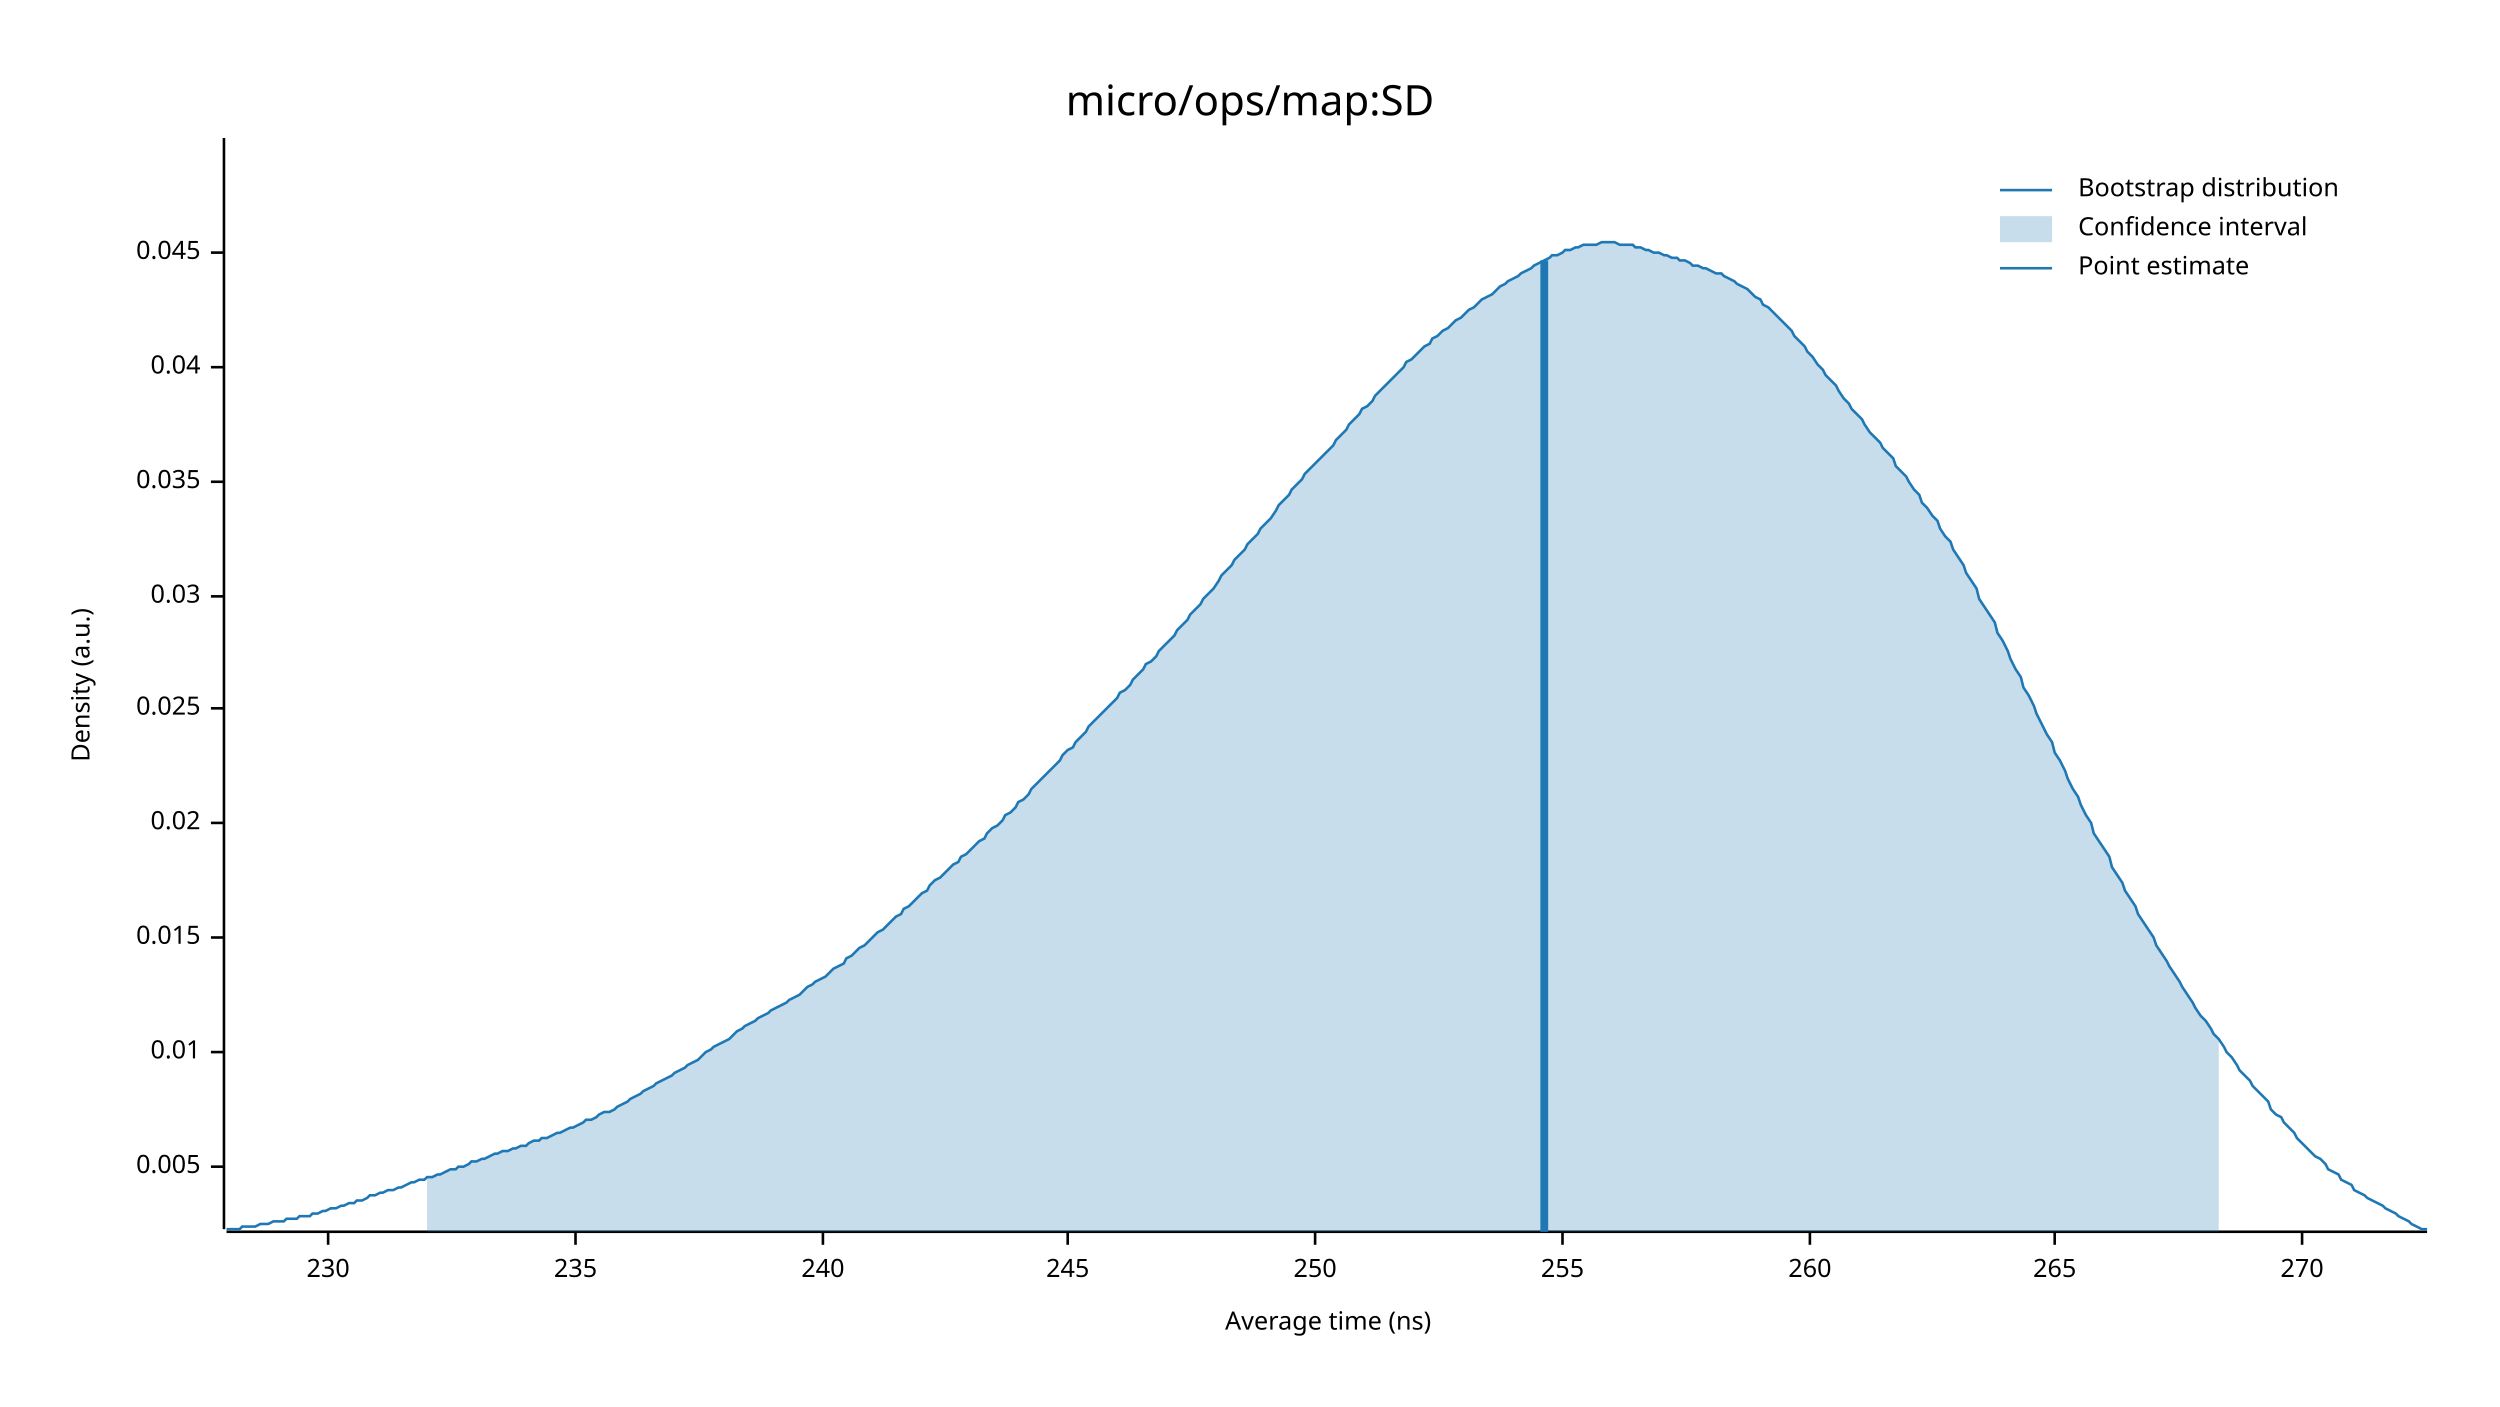
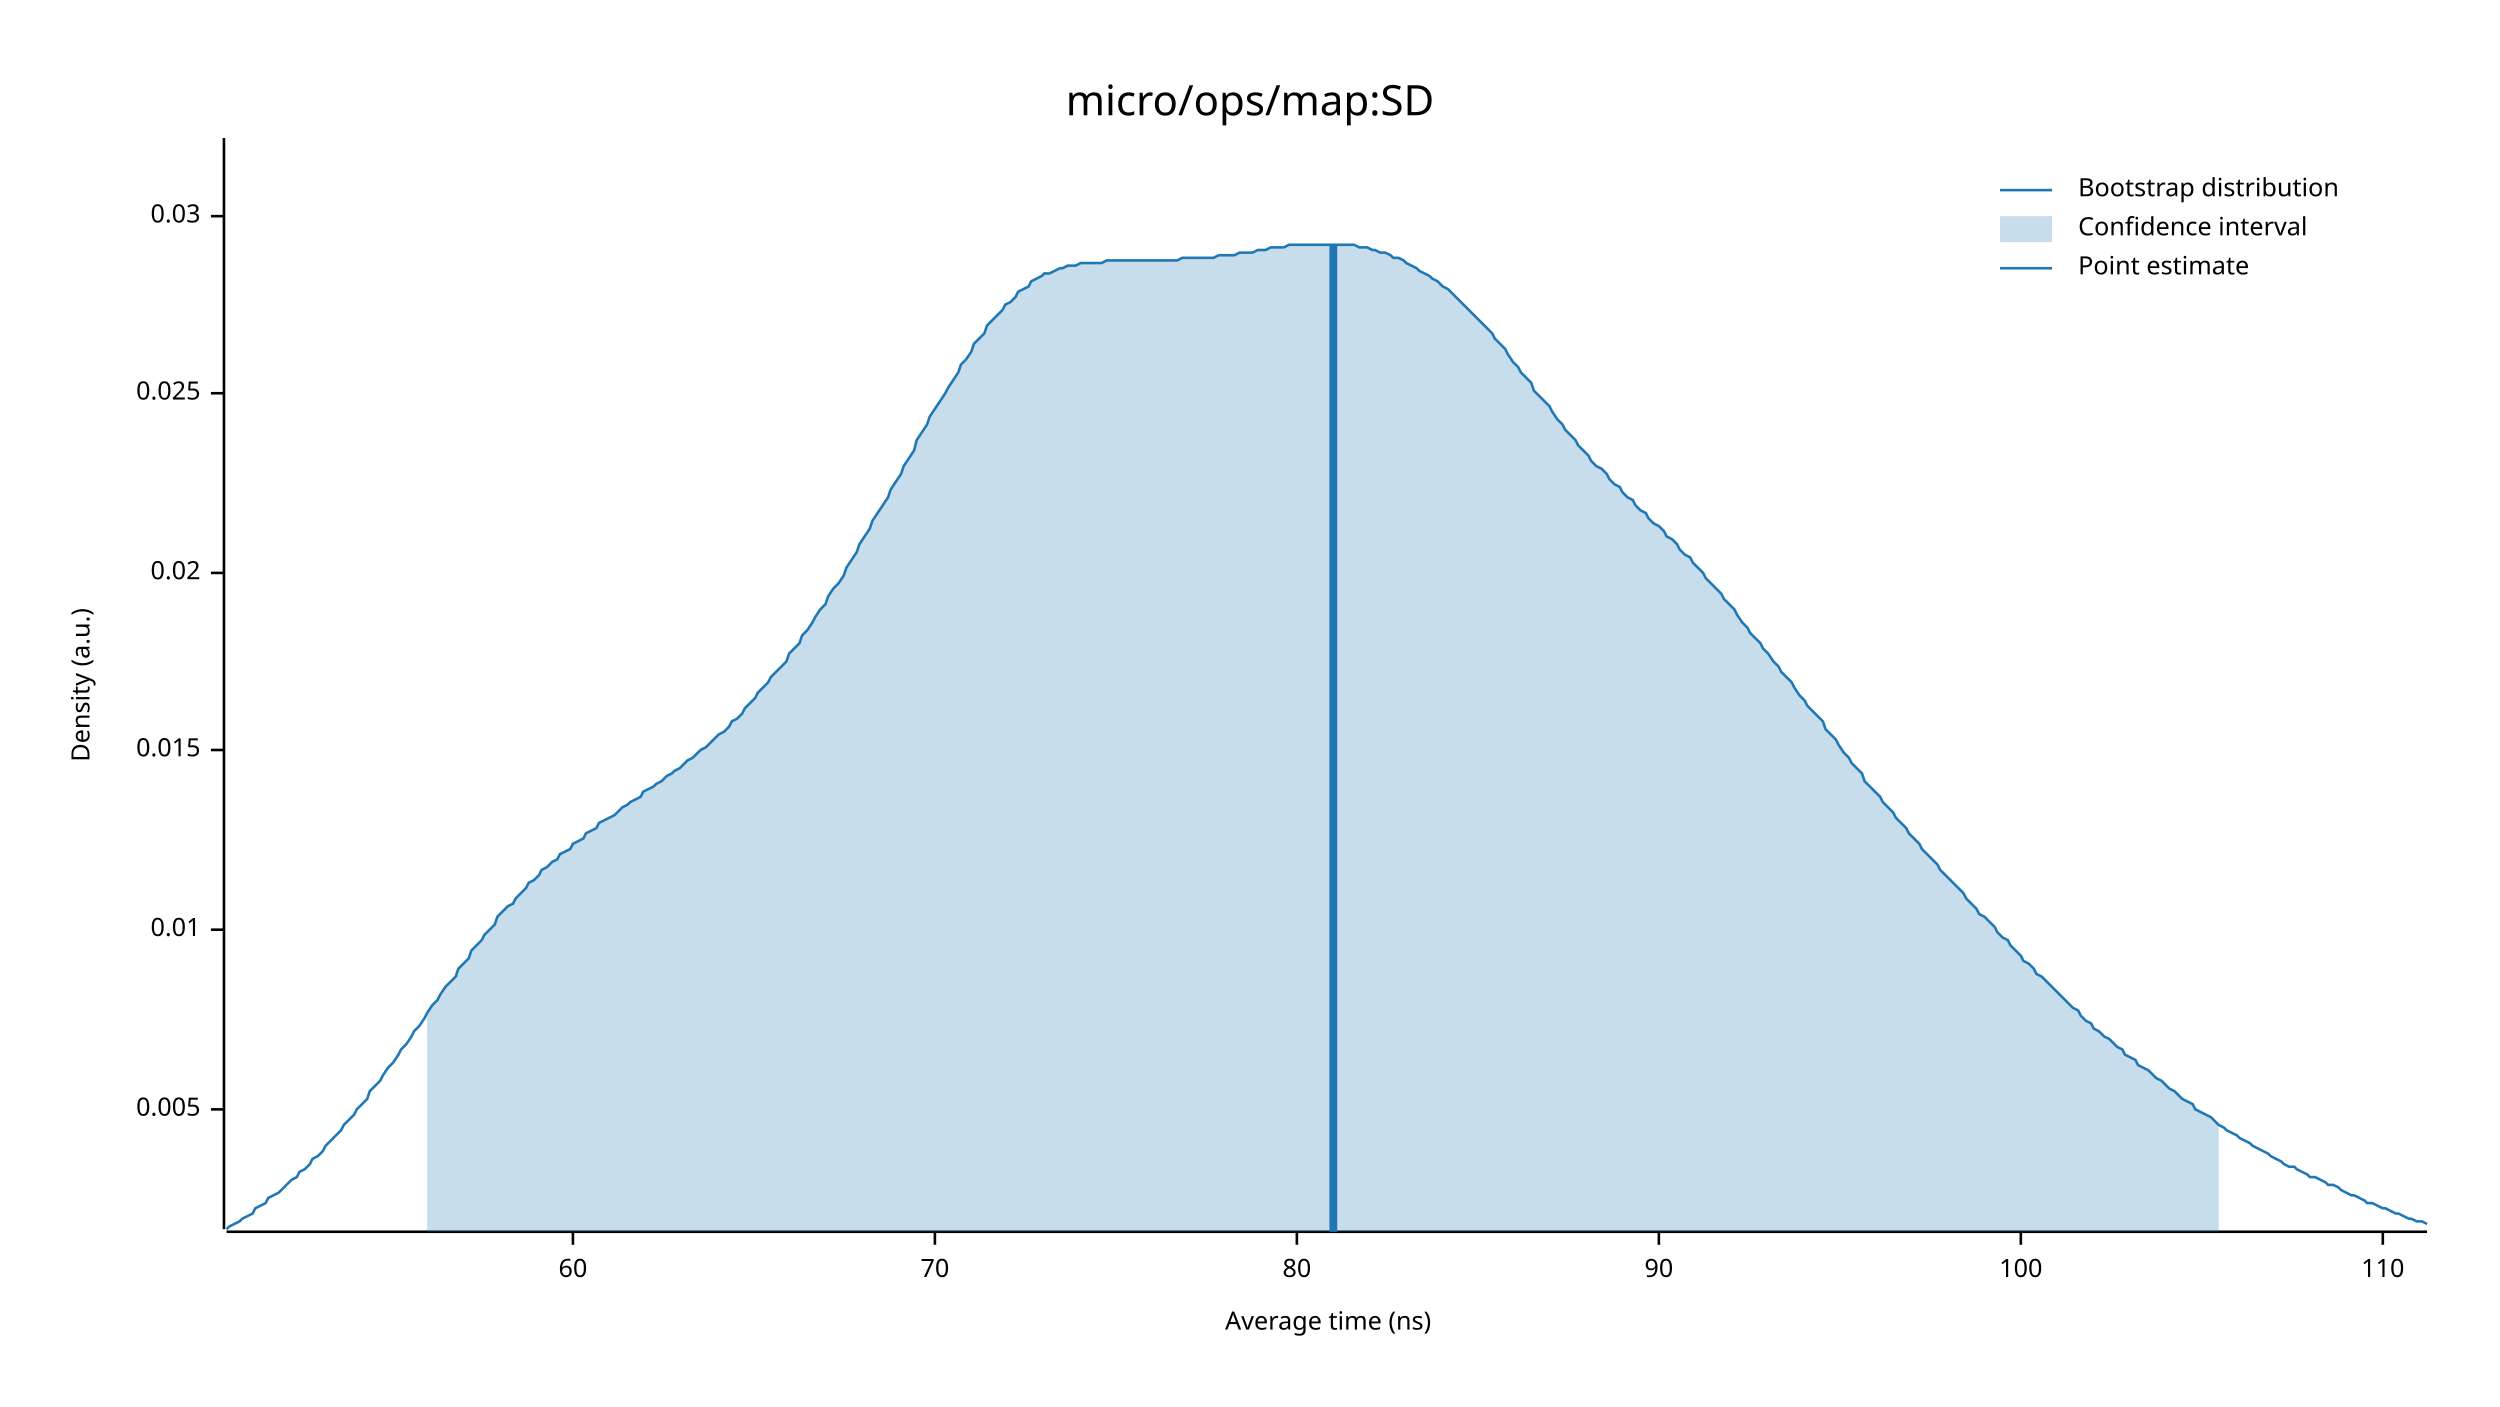
<svg xmlns="http://www.w3.org/2000/svg" width="960" height="540" viewBox="0 0 960 540">
  <text x="480" y="32" dy="0.76em" text-anchor="middle" font-family="sans-serif" font-size="16.129" opacity="1" fill="#000000">
micro/ops/map:SD
</text>
  <text x="27" y="263" dy="0.76em" text-anchor="middle" font-family="sans-serif" font-size="9.677" opacity="1" fill="#000000" transform="rotate(270, 27, 263)">
Density (a.u.)
</text>
  <text x="510" y="513" dy="-0.5ex" text-anchor="middle" font-family="sans-serif" font-size="9.677" opacity="1" fill="#000000">
Average time (ns)
</text>
  <polyline fill="none" opacity="1" stroke="#000000" stroke-width="1" points="86,53 86,472 " />
-   <text x="77" y="448" dy="0.5ex" text-anchor="end" font-family="sans-serif" font-size="9.677" opacity="1" fill="#000000">
+   <text x="77" y="426" dy="0.5ex" text-anchor="end" font-family="sans-serif" font-size="9.677" opacity="1" fill="#000000">
0.005
</text>
-   <polyline fill="none" opacity="1" stroke="#000000" stroke-width="1" points="81,448 86,448 " />
-   <text x="77" y="404" dy="0.5ex" text-anchor="end" font-family="sans-serif" font-size="9.677" opacity="1" fill="#000000">
+   <polyline fill="none" opacity="1" stroke="#000000" stroke-width="1" points="81,426 86,426 " />
+   <text x="77" y="357" dy="0.5ex" text-anchor="end" font-family="sans-serif" font-size="9.677" opacity="1" fill="#000000">
0.01
</text>
-   <polyline fill="none" opacity="1" stroke="#000000" stroke-width="1" points="81,404 86,404 " />
-   <text x="77" y="360" dy="0.5ex" text-anchor="end" font-family="sans-serif" font-size="9.677" opacity="1" fill="#000000">
+   <polyline fill="none" opacity="1" stroke="#000000" stroke-width="1" points="81,357 86,357 " />
+   <text x="77" y="288" dy="0.5ex" text-anchor="end" font-family="sans-serif" font-size="9.677" opacity="1" fill="#000000">
0.015
</text>
-   <polyline fill="none" opacity="1" stroke="#000000" stroke-width="1" points="81,360 86,360 " />
-   <text x="77" y="316" dy="0.5ex" text-anchor="end" font-family="sans-serif" font-size="9.677" opacity="1" fill="#000000">
+   <polyline fill="none" opacity="1" stroke="#000000" stroke-width="1" points="81,288 86,288 " />
+   <text x="77" y="220" dy="0.5ex" text-anchor="end" font-family="sans-serif" font-size="9.677" opacity="1" fill="#000000">
0.02
</text>
-   <polyline fill="none" opacity="1" stroke="#000000" stroke-width="1" points="81,316 86,316 " />
-   <text x="77" y="272" dy="0.5ex" text-anchor="end" font-family="sans-serif" font-size="9.677" opacity="1" fill="#000000">
+   <polyline fill="none" opacity="1" stroke="#000000" stroke-width="1" points="81,220 86,220 " />
+   <text x="77" y="151" dy="0.5ex" text-anchor="end" font-family="sans-serif" font-size="9.677" opacity="1" fill="#000000">
0.025
</text>
-   <polyline fill="none" opacity="1" stroke="#000000" stroke-width="1" points="81,272 86,272 " />
-   <text x="77" y="229" dy="0.5ex" text-anchor="end" font-family="sans-serif" font-size="9.677" opacity="1" fill="#000000">
+   <polyline fill="none" opacity="1" stroke="#000000" stroke-width="1" points="81,151 86,151 " />
+   <text x="77" y="83" dy="0.5ex" text-anchor="end" font-family="sans-serif" font-size="9.677" opacity="1" fill="#000000">
0.03
</text>
-   <polyline fill="none" opacity="1" stroke="#000000" stroke-width="1" points="81,229 86,229 " />
-   <text x="77" y="185" dy="0.5ex" text-anchor="end" font-family="sans-serif" font-size="9.677" opacity="1" fill="#000000">
- 0.035
+   <polyline fill="none" opacity="1" stroke="#000000" stroke-width="1" points="81,83 86,83 " />
+   <polyline fill="none" opacity="1" stroke="#000000" stroke-width="1" points="87,473 932,473 " />
+   <text x="220" y="483" dy="0.76em" text-anchor="middle" font-family="sans-serif" font-size="9.677" opacity="1" fill="#000000">
+ 60
</text>
-   <polyline fill="none" opacity="1" stroke="#000000" stroke-width="1" points="81,185 86,185 " />
-   <text x="77" y="141" dy="0.5ex" text-anchor="end" font-family="sans-serif" font-size="9.677" opacity="1" fill="#000000">
- 0.04
+   <polyline fill="none" opacity="1" stroke="#000000" stroke-width="1" points="220,473 220,478 " />
+   <text x="359" y="483" dy="0.76em" text-anchor="middle" font-family="sans-serif" font-size="9.677" opacity="1" fill="#000000">
+ 70
</text>
-   <polyline fill="none" opacity="1" stroke="#000000" stroke-width="1" points="81,141 86,141 " />
-   <text x="77" y="97" dy="0.5ex" text-anchor="end" font-family="sans-serif" font-size="9.677" opacity="1" fill="#000000">
- 0.045
+   <polyline fill="none" opacity="1" stroke="#000000" stroke-width="1" points="359,473 359,478 " />
+   <text x="498" y="483" dy="0.76em" text-anchor="middle" font-family="sans-serif" font-size="9.677" opacity="1" fill="#000000">
+ 80
</text>
-   <polyline fill="none" opacity="1" stroke="#000000" stroke-width="1" points="81,97 86,97 " />
-   <polyline fill="none" opacity="1" stroke="#000000" stroke-width="1" points="87,473 932,473 " />
-   <text x="126" y="483" dy="0.76em" text-anchor="middle" font-family="sans-serif" font-size="9.677" opacity="1" fill="#000000">
- 230
+   <polyline fill="none" opacity="1" stroke="#000000" stroke-width="1" points="498,473 498,478 " />
+   <text x="637" y="483" dy="0.76em" text-anchor="middle" font-family="sans-serif" font-size="9.677" opacity="1" fill="#000000">
+ 90
</text>
-   <polyline fill="none" opacity="1" stroke="#000000" stroke-width="1" points="126,473 126,478 " />
-   <text x="221" y="483" dy="0.76em" text-anchor="middle" font-family="sans-serif" font-size="9.677" opacity="1" fill="#000000">
- 235
+   <polyline fill="none" opacity="1" stroke="#000000" stroke-width="1" points="637,473 637,478 " />
+   <text x="776" y="483" dy="0.76em" text-anchor="middle" font-family="sans-serif" font-size="9.677" opacity="1" fill="#000000">
+ 100
</text>
-   <polyline fill="none" opacity="1" stroke="#000000" stroke-width="1" points="221,473 221,478 " />
-   <text x="316" y="483" dy="0.76em" text-anchor="middle" font-family="sans-serif" font-size="9.677" opacity="1" fill="#000000">
- 240
+   <polyline fill="none" opacity="1" stroke="#000000" stroke-width="1" points="776,473 776,478 " />
+   <text x="915" y="483" dy="0.76em" text-anchor="middle" font-family="sans-serif" font-size="9.677" opacity="1" fill="#000000">
+ 110
</text>
-   <polyline fill="none" opacity="1" stroke="#000000" stroke-width="1" points="316,473 316,478 " />
-   <text x="410" y="483" dy="0.76em" text-anchor="middle" font-family="sans-serif" font-size="9.677" opacity="1" fill="#000000">
- 245
- </text>
-   <polyline fill="none" opacity="1" stroke="#000000" stroke-width="1" points="410,473 410,478 " />
-   <text x="505" y="483" dy="0.76em" text-anchor="middle" font-family="sans-serif" font-size="9.677" opacity="1" fill="#000000">
- 250
- </text>
-   <polyline fill="none" opacity="1" stroke="#000000" stroke-width="1" points="505,473 505,478 " />
-   <text x="600" y="483" dy="0.76em" text-anchor="middle" font-family="sans-serif" font-size="9.677" opacity="1" fill="#000000">
- 255
- </text>
-   <polyline fill="none" opacity="1" stroke="#000000" stroke-width="1" points="600,473 600,478 " />
-   <text x="695" y="483" dy="0.76em" text-anchor="middle" font-family="sans-serif" font-size="9.677" opacity="1" fill="#000000">
- 260
- </text>
-   <polyline fill="none" opacity="1" stroke="#000000" stroke-width="1" points="695,473 695,478 " />
-   <text x="789" y="483" dy="0.76em" text-anchor="middle" font-family="sans-serif" font-size="9.677" opacity="1" fill="#000000">
- 265
- </text>
-   <polyline fill="none" opacity="1" stroke="#000000" stroke-width="1" points="789,473 789,478 " />
-   <text x="884" y="483" dy="0.76em" text-anchor="middle" font-family="sans-serif" font-size="9.677" opacity="1" fill="#000000">
- 270
- </text>
-   <polyline fill="none" opacity="1" stroke="#000000" stroke-width="1" points="884,473 884,478 " />
-   <polyline fill="none" opacity="1" stroke="#1F78B4" stroke-width="1" points="87,472 88,472 90,472 92,472 93,471 95,471 97,471 98,471 100,470 102,470 103,470 105,469 107,469 109,469 110,468 112,468 114,468 115,467 117,467 119,467 120,466 122,466 124,465 125,465 127,464 129,464 131,463 132,463 134,462 136,462 137,461 139,461 141,460 142,459 144,459 146,458 147,458 149,457 151,457 153,456 154,456 156,455 158,454 159,454 161,453 163,453 164,452 166,452 168,451 169,451 171,450 173,449 175,449 176,448 178,448 180,447 181,446 183,446 185,445 186,445 188,444 190,443 191,443 193,442 195,442 197,441 198,441 200,440 202,440 203,439 205,438 207,438 208,437 210,437 212,436 214,435 215,435 217,434 219,433 220,433 222,432 224,431 225,430 227,430 229,429 230,428 232,427 234,427 236,426 237,425 239,424 241,423 242,422 244,421 246,420 247,419 249,418 251,417 252,416 254,415 256,414 258,413 259,412 261,411 263,410 264,409 266,408 268,407 269,406 271,404 273,403 274,402 276,401 278,400 280,399 281,398 283,396 285,395 286,394 288,393 290,392 291,391 293,390 295,389 296,388 298,387 300,386 302,385 303,384 305,383 307,382 308,381 310,379 312,378 313,377 315,376 317,375 318,374 320,372 322,371 324,370 325,368 327,367 329,365 330,364 332,363 334,361 335,360 337,358 339,357 341,355 342,354 344,352 346,351 347,349 349,348 351,346 352,345 354,343 356,342 357,340 359,338 361,337 363,335 364,334 366,332 368,331 369,329 371,328 373,326 374,325 376,323 378,322 379,320 381,318 383,317 385,315 386,313 388,312 390,310 391,308 393,307 395,305 396,303 398,301 400,299 401,298 403,296 405,294 407,292 408,290 410,288 412,287 413,285 415,283 417,281 418,279 420,277 422,275 423,274 425,272 427,270 429,268 430,266 432,265 434,263 435,261 437,259 439,257 440,255 442,254 444,252 445,250 447,248 449,246 451,244 452,242 454,240 456,238 457,236 459,234 461,232 462,230 464,228 466,226 468,223 469,221 471,219 473,217 474,215 476,213 478,211 479,209 481,207 483,205 484,203 486,201 488,199 490,196 491,194 493,192 495,190 496,188 498,186 500,184 501,182 503,180 505,178 506,177 508,175 510,173 512,171 513,169 515,167 517,165 518,163 520,161 522,159 523,157 525,156 527,154 528,152 530,150 532,148 534,146 535,145 537,143 539,141 540,139 542,138 544,136 545,135 547,133 549,132 550,130 552,129 554,127 556,126 557,125 559,123 561,122 562,121 564,119 566,118 567,117 569,115 571,114 573,113 574,112 576,110 578,109 579,108 581,107 583,106 584,105 586,104 588,103 589,102 591,101 593,100 595,99 596,98 598,98 600,97 601,96 603,96 605,95 606,95 608,94 610,94 611,94 613,94 615,93 617,93 618,93 620,93 622,94 623,94 625,94 627,94 628,95 630,95 632,96 633,96 635,97 637,97 639,98 640,98 642,99 644,99 645,100 647,100 649,101 650,102 652,102 654,103 655,103 657,104 659,105 661,105 662,106 664,107 666,108 667,109 669,110 671,111 672,112 674,114 676,115 677,117 679,118 681,120 683,122 684,123 686,125 688,127 689,129 691,131 693,133 694,135 696,137 698,140 700,142 701,144 703,146 705,148 706,150 708,153 710,155 711,157 713,159 715,161 716,163 718,166 720,168 722,170 723,172 725,174 727,176 728,179 730,181 732,183 733,185 735,188 737,190 738,193 740,195 742,198 744,200 745,203 747,206 749,208 750,211 752,214 754,217 755,220 757,223 759,226 760,230 762,233 764,236 766,239 767,243 769,246 771,250 772,253 774,257 776,260 777,264 779,267 781,271 782,274 784,278 786,282 788,285 789,289 791,292 793,296 794,299 796,303 798,306 799,309 801,313 803,316 804,320 806,323 808,326 810,329 811,333 813,336 815,339 816,342 818,345 820,348 821,351 823,354 825,357 827,360 828,363 830,366 832,369 833,371 835,374 837,377 838,379 840,382 842,385 843,387 845,390 847,392 849,395 850,397 852,399 854,402 855,404 857,406 859,409 860,411 862,413 864,415 865,417 867,419 869,421 871,423 872,426 874,428 876,429 877,431 879,433 881,435 882,437 884,439 886,441 887,442 889,444 891,445 893,447 894,449 896,450 898,451 899,453 901,454 903,455 904,457 906,458 908,459 909,460 911,461 913,462 915,463 916,464 918,465 920,466 921,467 923,468 925,469 926,470 928,471 930,472 932,472 " />
-   <polygon opacity="0.25" fill="#1F78B4" points="164,452 166,452 168,451 169,451 171,450 173,449 175,449 176,448 178,448 180,447 181,446 183,446 185,445 186,445 188,444 190,443 191,443 193,442 195,442 197,441 198,441 200,440 202,440 203,439 205,438 207,438 208,437 210,437 212,436 214,435 215,435 217,434 219,433 220,433 222,432 224,431 225,430 227,430 229,429 230,428 232,427 234,427 236,426 237,425 239,424 241,423 242,422 244,421 246,420 247,419 249,418 251,417 252,416 254,415 256,414 258,413 259,412 261,411 263,410 264,409 266,408 268,407 269,406 271,404 273,403 274,402 276,401 278,400 280,399 281,398 283,396 285,395 286,394 288,393 290,392 291,391 293,390 295,389 296,388 298,387 300,386 302,385 303,384 305,383 307,382 308,381 310,379 312,378 313,377 315,376 317,375 318,374 320,372 322,371 324,370 325,368 327,367 329,365 330,364 332,363 334,361 335,360 337,358 339,357 341,355 342,354 344,352 346,351 347,349 349,348 351,346 352,345 354,343 356,342 357,340 359,338 361,337 363,335 364,334 366,332 368,331 369,329 371,328 373,326 374,325 376,323 378,322 379,320 381,318 383,317 385,315 386,313 388,312 390,310 391,308 393,307 395,305 396,303 398,301 400,299 401,298 403,296 405,294 407,292 408,290 410,288 412,287 413,285 415,283 417,281 418,279 420,277 422,275 423,274 425,272 427,270 429,268 430,266 432,265 434,263 435,261 437,259 439,257 440,255 442,254 444,252 445,250 447,248 449,246 451,244 452,242 454,240 456,238 457,236 459,234 461,232 462,230 464,228 466,226 468,223 469,221 471,219 473,217 474,215 476,213 478,211 479,209 481,207 483,205 484,203 486,201 488,199 490,196 491,194 493,192 495,190 496,188 498,186 500,184 501,182 503,180 505,178 506,177 508,175 510,173 512,171 513,169 515,167 517,165 518,163 520,161 522,159 523,157 525,156 527,154 528,152 530,150 532,148 534,146 535,145 537,143 539,141 540,139 542,138 544,136 545,135 547,133 549,132 550,130 552,129 554,127 556,126 557,125 559,123 561,122 562,121 564,119 566,118 567,117 569,115 571,114 573,113 574,112 576,110 578,109 579,108 581,107 583,106 584,105 586,104 588,103 589,102 591,101 593,100 595,99 596,98 598,98 600,97 601,96 603,96 605,95 606,95 608,94 610,94 611,94 613,94 615,93 617,93 618,93 620,93 622,94 623,94 625,94 627,94 628,95 630,95 632,96 633,96 635,97 637,97 639,98 640,98 642,99 644,99 645,100 647,100 649,101 650,102 652,102 654,103 655,103 657,104 659,105 661,105 662,106 664,107 666,108 667,109 669,110 671,111 672,112 674,114 676,115 677,117 679,118 681,120 683,122 684,123 686,125 688,127 689,129 691,131 693,133 694,135 696,137 698,140 700,142 701,144 703,146 705,148 706,150 708,153 710,155 711,157 713,159 715,161 716,163 718,166 720,168 722,170 723,172 725,174 727,176 728,179 730,181 732,183 733,185 735,188 737,190 738,193 740,195 742,198 744,200 745,203 747,206 749,208 750,211 752,214 754,217 755,220 757,223 759,226 760,230 762,233 764,236 766,239 767,243 769,246 771,250 772,253 774,257 776,260 777,264 779,267 781,271 782,274 784,278 786,282 788,285 789,289 791,292 793,296 794,299 796,303 798,306 799,309 801,313 803,316 804,320 806,323 808,326 810,329 811,333 813,336 815,339 816,342 818,345 820,348 821,351 823,354 825,357 827,360 828,363 830,366 832,369 833,371 835,374 837,377 838,379 840,382 842,385 843,387 845,390 847,392 849,395 850,397 852,399 852,473 164,473 " />
-   <polyline fill="none" opacity="1" stroke="#1F78B4" stroke-width="3" points="593,473 593,100 " />
+   <polyline fill="none" opacity="1" stroke="#000000" stroke-width="1" points="915,473 915,478 " />
+   <polyline fill="none" opacity="1" stroke="#1F78B4" stroke-width="1" points="87,472 88,471 90,470 92,469 93,468 95,467 97,466 98,464 100,463 102,462 103,460 105,459 107,458 109,456 110,455 112,453 114,452 115,450 117,449 119,447 120,445 122,444 124,442 125,440 127,438 129,436 131,434 132,432 134,430 136,428 137,426 139,424 141,422 142,419 144,417 146,415 147,413 149,410 151,408 153,405 154,403 156,401 158,398 159,396 161,394 163,391 164,389 166,386 168,384 169,382 171,379 173,377 175,375 176,372 178,370 180,368 181,365 183,363 185,361 186,359 188,357 190,355 191,352 193,350 195,348 197,347 198,345 200,343 202,341 203,339 205,338 207,336 208,334 210,333 212,331 214,330 215,328 217,327 219,326 220,324 222,323 224,322 225,320 227,319 229,318 230,316 232,315 234,314 236,313 237,312 239,310 241,309 242,308 244,307 246,306 247,304 249,303 251,302 252,301 254,300 256,298 258,297 259,296 261,295 263,293 264,292 266,291 268,289 269,288 271,287 273,285 274,284 276,282 278,281 280,279 281,277 283,276 285,274 286,272 288,270 290,268 291,266 293,264 295,262 296,260 298,258 300,256 302,254 303,251 305,249 307,247 308,244 310,242 312,239 313,237 315,234 317,232 318,229 320,226 322,224 324,221 325,218 327,215 329,212 330,209 332,206 334,203 335,200 337,197 339,194 341,191 342,188 344,185 346,182 347,179 349,176 351,173 352,169 354,166 356,163 357,160 359,157 361,154 363,151 364,149 366,146 368,143 369,140 371,138 373,135 374,132 376,130 378,128 379,125 381,123 383,121 385,119 386,117 388,116 390,114 391,112 393,111 395,110 396,108 398,107 400,106 401,105 403,105 405,104 407,103 408,103 410,102 412,102 413,102 415,101 417,101 418,101 420,101 422,101 423,101 425,100 427,100 429,100 430,100 432,100 434,100 435,100 437,100 439,100 440,100 442,100 444,100 445,100 447,100 449,100 451,100 452,100 454,99 456,99 457,99 459,99 461,99 462,99 464,99 466,99 468,98 469,98 471,98 473,98 474,98 476,97 478,97 479,97 481,97 483,96 484,96 486,96 488,95 490,95 491,95 493,95 495,94 496,94 498,94 500,94 501,94 503,94 505,94 506,94 508,94 510,94 512,94 513,94 515,94 517,94 518,94 520,94 522,95 523,95 525,95 527,96 528,96 530,97 532,97 534,98 535,99 537,99 539,100 540,101 542,102 544,103 545,104 547,105 549,106 550,107 552,108 554,110 556,111 557,112 559,114 561,116 562,117 564,119 566,121 567,122 569,124 571,126 573,128 574,130 576,132 578,134 579,136 581,139 583,141 584,143 586,145 588,147 589,150 591,152 593,154 595,156 596,158 598,161 600,163 601,165 603,167 605,169 606,171 608,173 610,175 611,177 613,179 615,180 617,182 618,184 620,186 622,187 623,189 625,191 627,192 628,194 630,196 632,197 633,199 635,201 637,202 639,204 640,206 642,207 644,209 645,211 647,213 649,214 650,216 652,218 654,220 655,222 657,224 659,226 661,228 662,230 664,232 666,234 667,236 669,239 671,241 672,243 674,245 676,247 677,249 679,251 681,254 683,256 684,258 686,260 688,262 689,264 691,267 693,269 694,271 696,273 698,275 700,277 701,280 703,282 705,284 706,286 708,289 710,291 711,293 713,295 715,297 716,300 718,302 720,304 722,306 723,308 725,310 727,312 728,314 730,316 732,318 733,320 735,322 737,324 738,326 740,328 742,330 744,332 745,334 747,336 749,338 750,339 752,341 754,343 755,345 757,347 759,349 760,351 762,352 764,354 766,356 767,358 769,360 771,361 772,363 774,365 776,367 777,369 779,370 781,372 782,374 784,375 786,377 788,379 789,380 791,382 793,384 794,385 796,387 798,388 799,390 801,392 803,393 804,395 806,396 808,398 810,399 811,400 813,402 815,403 816,405 818,406 820,407 821,409 823,410 825,411 827,413 828,414 830,415 832,417 833,418 835,419 837,421 838,422 840,423 842,424 843,426 845,427 847,428 849,429 850,430 852,432 854,433 855,434 857,435 859,436 860,437 862,438 864,439 865,440 867,441 869,442 871,443 872,444 874,445 876,446 877,447 879,448 881,448 882,449 884,450 886,451 887,452 889,452 891,453 893,454 894,455 896,455 898,456 899,457 901,458 903,459 904,459 906,460 908,461 909,462 911,462 913,463 915,464 916,464 918,465 920,466 921,466 923,467 925,468 926,468 928,469 930,469 932,470 " />
+   <polygon opacity="0.25" fill="#1F78B4" points="164,389 166,386 168,384 169,382 171,379 173,377 175,375 176,372 178,370 180,368 181,365 183,363 185,361 186,359 188,357 190,355 191,352 193,350 195,348 197,347 198,345 200,343 202,341 203,339 205,338 207,336 208,334 210,333 212,331 214,330 215,328 217,327 219,326 220,324 222,323 224,322 225,320 227,319 229,318 230,316 232,315 234,314 236,313 237,312 239,310 241,309 242,308 244,307 246,306 247,304 249,303 251,302 252,301 254,300 256,298 258,297 259,296 261,295 263,293 264,292 266,291 268,289 269,288 271,287 273,285 274,284 276,282 278,281 280,279 281,277 283,276 285,274 286,272 288,270 290,268 291,266 293,264 295,262 296,260 298,258 300,256 302,254 303,251 305,249 307,247 308,244 310,242 312,239 313,237 315,234 317,232 318,229 320,226 322,224 324,221 325,218 327,215 329,212 330,209 332,206 334,203 335,200 337,197 339,194 341,191 342,188 344,185 346,182 347,179 349,176 351,173 352,169 354,166 356,163 357,160 359,157 361,154 363,151 364,149 366,146 368,143 369,140 371,138 373,135 374,132 376,130 378,128 379,125 381,123 383,121 385,119 386,117 388,116 390,114 391,112 393,111 395,110 396,108 398,107 400,106 401,105 403,105 405,104 407,103 408,103 410,102 412,102 413,102 415,101 417,101 418,101 420,101 422,101 423,101 425,100 427,100 429,100 430,100 432,100 434,100 435,100 437,100 439,100 440,100 442,100 444,100 445,100 447,100 449,100 451,100 452,100 454,99 456,99 457,99 459,99 461,99 462,99 464,99 466,99 468,98 469,98 471,98 473,98 474,98 476,97 478,97 479,97 481,97 483,96 484,96 486,96 488,95 490,95 491,95 493,95 495,94 496,94 498,94 500,94 501,94 503,94 505,94 506,94 508,94 510,94 512,94 513,94 515,94 517,94 518,94 520,94 522,95 523,95 525,95 527,96 528,96 530,97 532,97 534,98 535,99 537,99 539,100 540,101 542,102 544,103 545,104 547,105 549,106 550,107 552,108 554,110 556,111 557,112 559,114 561,116 562,117 564,119 566,121 567,122 569,124 571,126 573,128 574,130 576,132 578,134 579,136 581,139 583,141 584,143 586,145 588,147 589,150 591,152 593,154 595,156 596,158 598,161 600,163 601,165 603,167 605,169 606,171 608,173 610,175 611,177 613,179 615,180 617,182 618,184 620,186 622,187 623,189 625,191 627,192 628,194 630,196 632,197 633,199 635,201 637,202 639,204 640,206 642,207 644,209 645,211 647,213 649,214 650,216 652,218 654,220 655,222 657,224 659,226 661,228 662,230 664,232 666,234 667,236 669,239 671,241 672,243 674,245 676,247 677,249 679,251 681,254 683,256 684,258 686,260 688,262 689,264 691,267 693,269 694,271 696,273 698,275 700,277 701,280 703,282 705,284 706,286 708,289 710,291 711,293 713,295 715,297 716,300 718,302 720,304 722,306 723,308 725,310 727,312 728,314 730,316 732,318 733,320 735,322 737,324 738,326 740,328 742,330 744,332 745,334 747,336 749,338 750,339 752,341 754,343 755,345 757,347 759,349 760,351 762,352 764,354 766,356 767,358 769,360 771,361 772,363 774,365 776,367 777,369 779,370 781,372 782,374 784,375 786,377 788,379 789,380 791,382 793,384 794,385 796,387 798,388 799,390 801,392 803,393 804,395 806,396 808,398 810,399 811,400 813,402 815,403 816,405 818,406 820,407 821,409 823,410 825,411 827,413 828,414 830,415 832,417 833,418 835,419 837,421 838,422 840,423 842,424 843,426 845,427 847,428 849,429 850,430 852,432 852,473 164,473 " />
+   <polyline fill="none" opacity="1" stroke="#1F78B4" stroke-width="3" points="512,473 512,94 " />
  <text x="798" y="68" dy="0.76em" text-anchor="start" font-family="sans-serif" font-size="9.677" opacity="1" fill="#000000">
Bootstrap distribution
</text>
  <text x="798" y="83" dy="0.76em" text-anchor="start" font-family="sans-serif" font-size="9.677" opacity="1" fill="#000000">
Confidence interval
</text>
  <text x="798" y="98" dy="0.76em" text-anchor="start" font-family="sans-serif" font-size="9.677" opacity="1" fill="#000000">
Point estimate
</text>
  <polyline fill="none" opacity="1" stroke="#1F78B4" stroke-width="1" points="768,73 788,73 " />
  <rect x="768" y="83" width="20" height="10" opacity="0.25" fill="#1F78B4" stroke="none" />
  <polyline fill="none" opacity="1" stroke="#1F78B4" stroke-width="1" points="768,103 788,103 " />
</svg>
